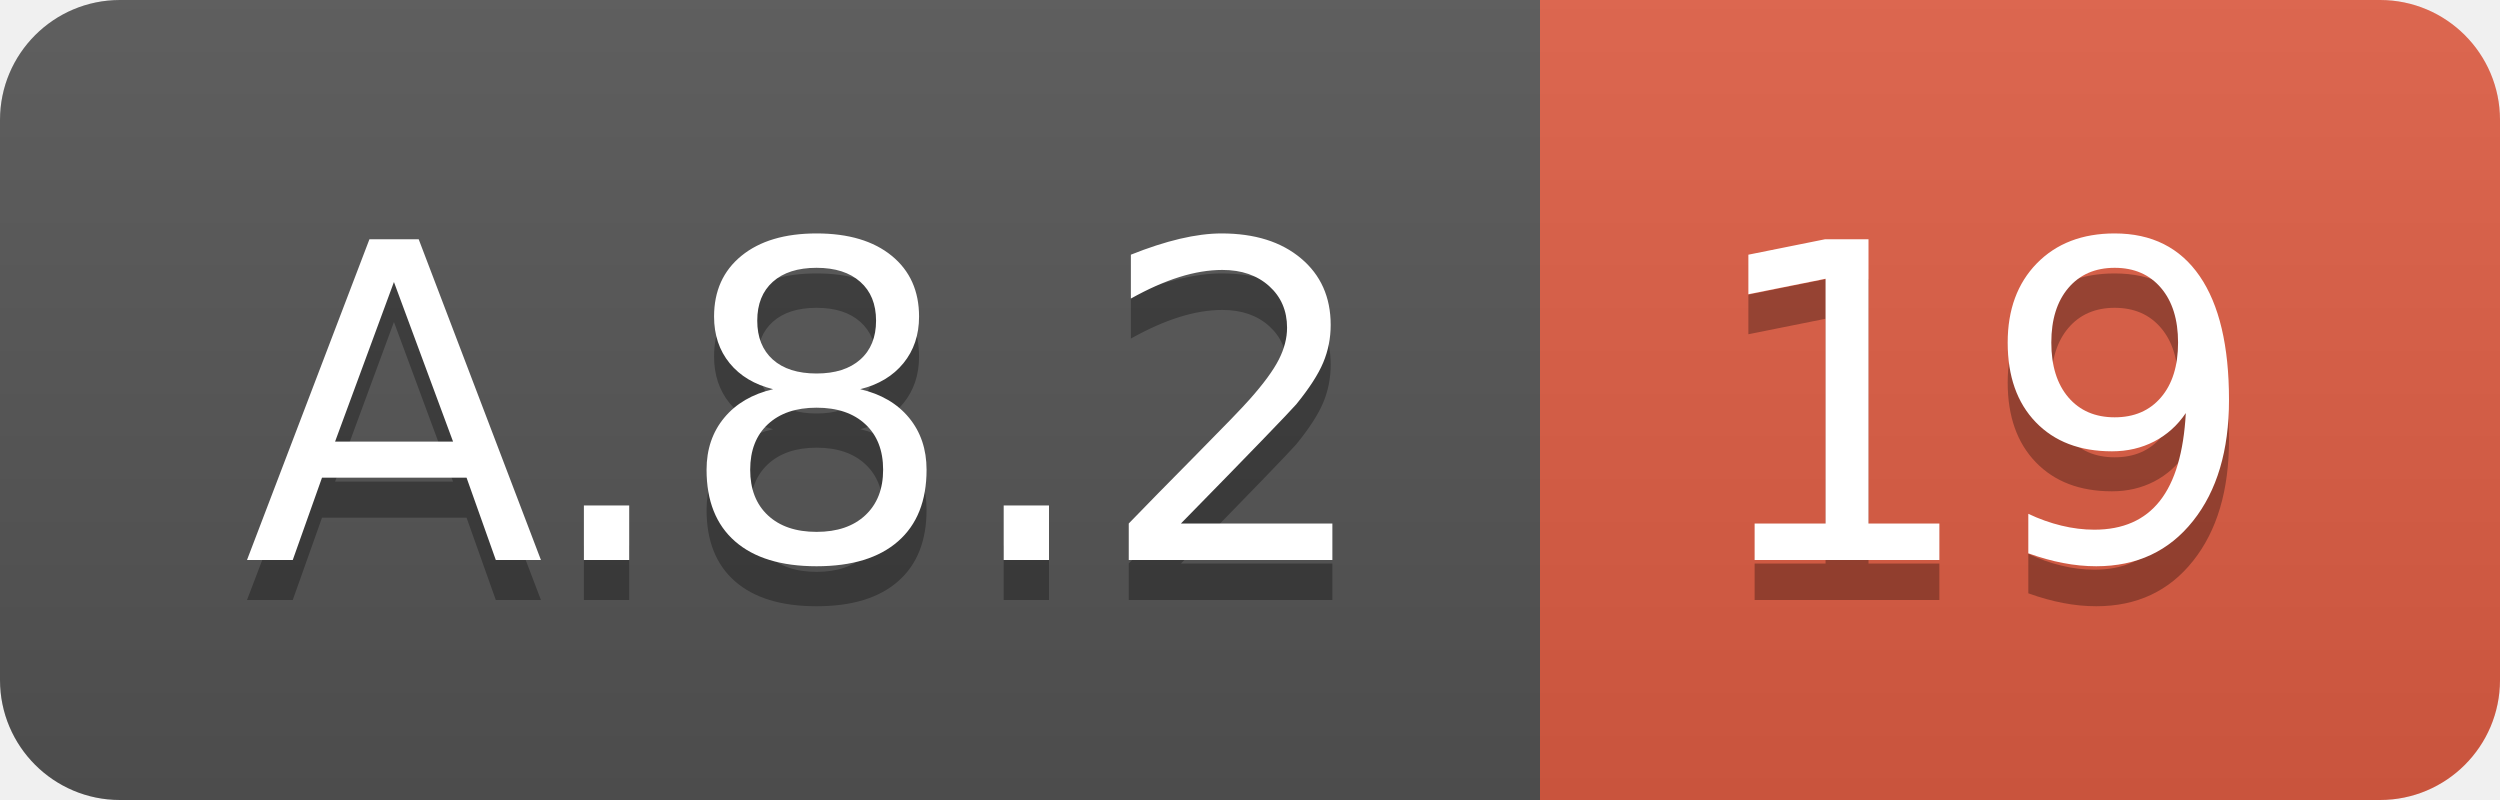
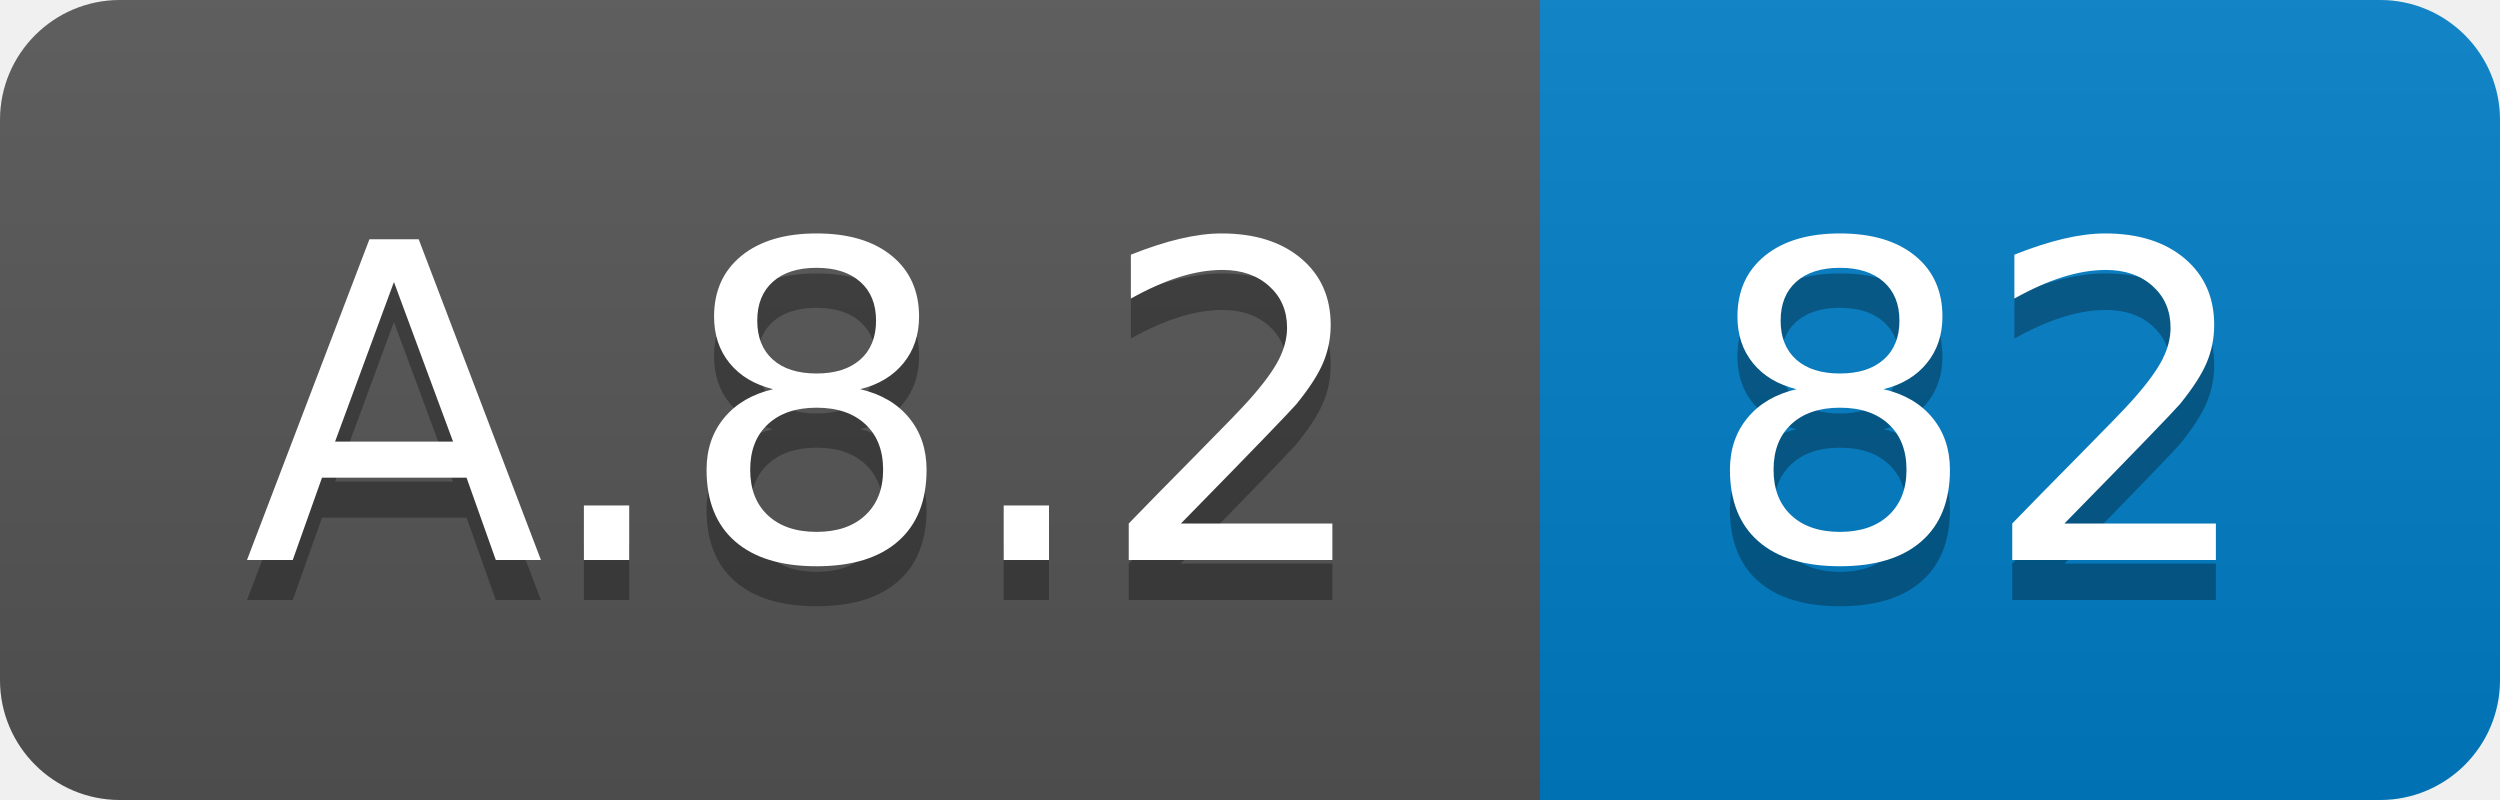
<svg xmlns="http://www.w3.org/2000/svg" width="62.5" height="20">
  <linearGradient id="smooth" x2="0" y2="100%">
    <stop offset="0" stop-color="#bbb" stop-opacity=".1" />
    <stop offset="1" stop-opacity=".1" />
  </linearGradient>
  <clipPath id="round">
    <rect width="62.5" height="20" rx="3" fill="#fff" />
  </clipPath>
  <g clip-path="url(#round)">
    <rect width="38.5" height="20" fill="#555" />
-     <rect x="38.5" width="24.0" height="20" fill="#e05d44" />
+     <rect x="38.5" width="24.0" height="20" fill="#007ec6" />
    <rect width="62.5" height="20" fill="url(#smooth)" />
  </g>
  <g fill="#fff" text-anchor="middle" font-family="DejaVu Sans,Verdana,Geneva,sans-serif" font-size="110">
    <text x="202.5" y="150" fill="#010101" fill-opacity=".3" transform="scale(0.1)" textLength="285.0" lengthAdjust="spacing">A.8.2</text>
    <text x="202.5" y="140" transform="scale(0.1)" textLength="285.0" lengthAdjust="spacing">A.8.2</text>
-     <text x="495.0" y="150" fill="#010101" fill-opacity=".3" transform="scale(0.1)" textLength="140.0" lengthAdjust="spacing">19</text>
-     <text x="495.0" y="140" transform="scale(0.1)" textLength="140.0" lengthAdjust="spacing">19</text>
+     <text x="495.0" y="150" fill="#010101" fill-opacity=".3" transform="scale(0.1)" textLength="140.0" lengthAdjust="spacing">82</text>
+     <text x="495.0" y="140" transform="scale(0.1)" textLength="140.0" lengthAdjust="spacing">82</text>
  </g>
</svg>
